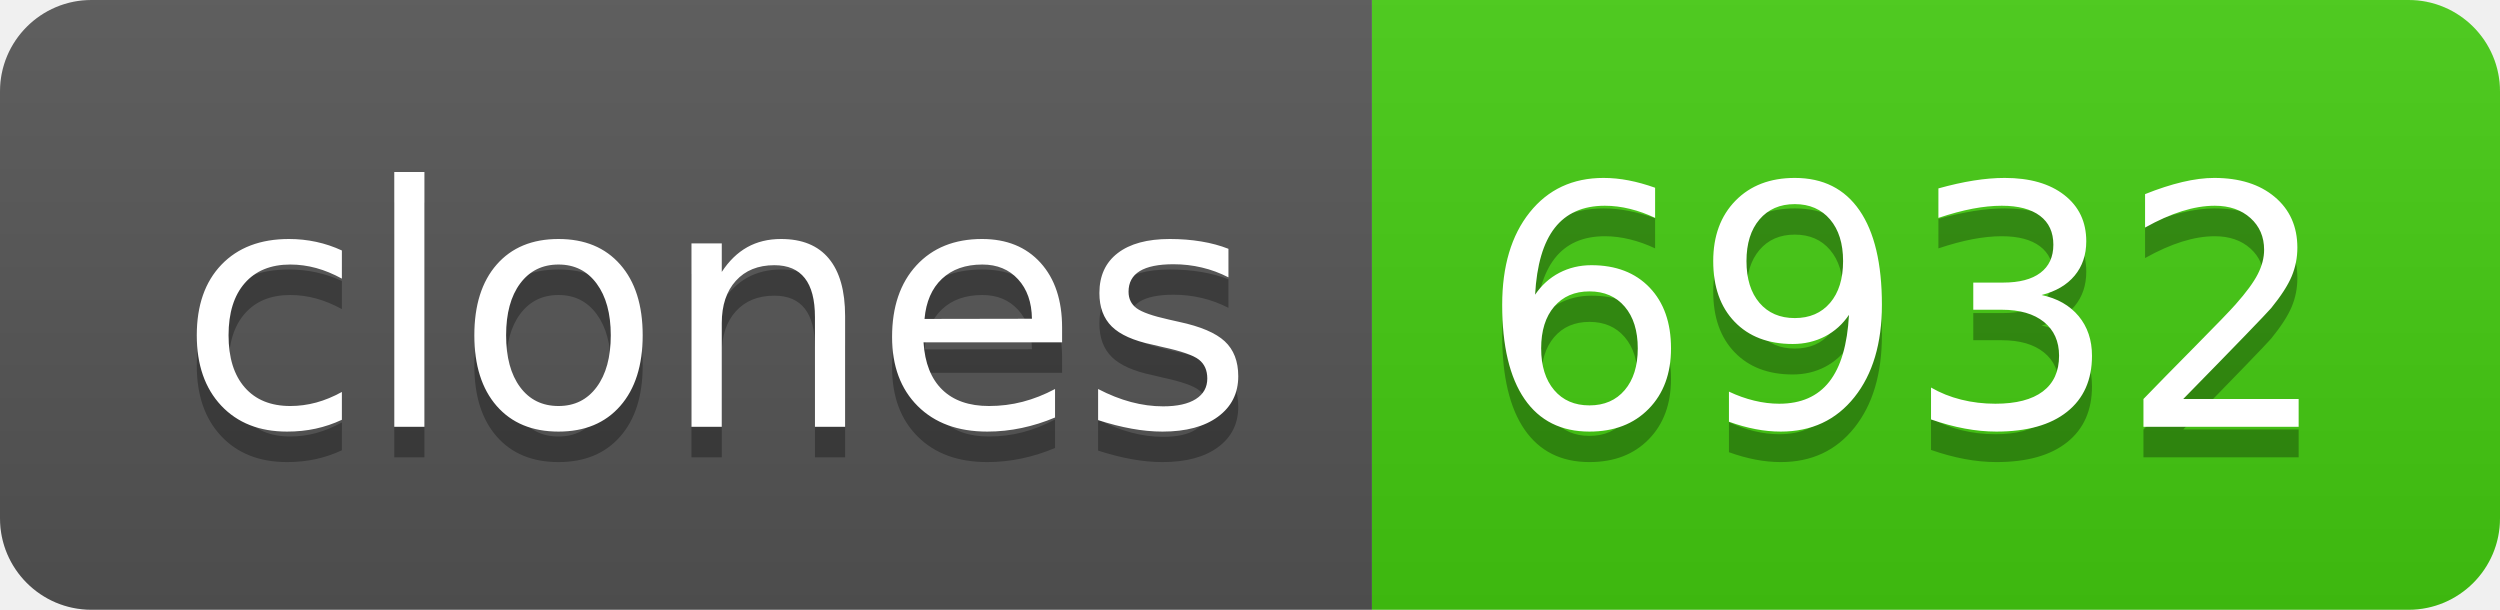
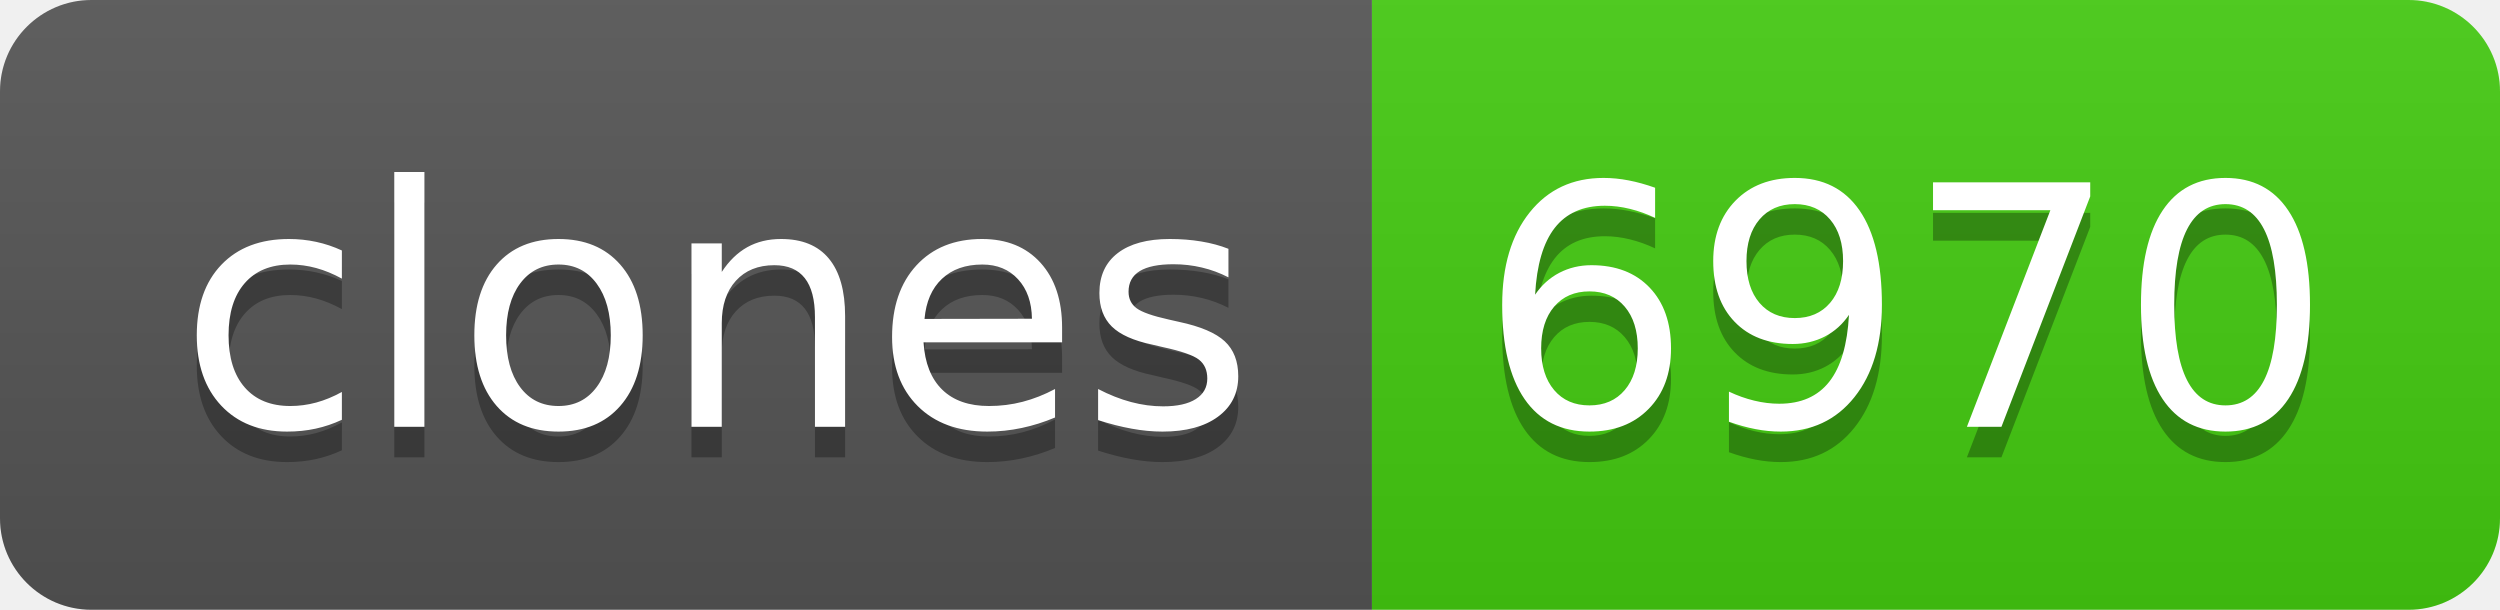
- <svg xmlns="http://www.w3.org/2000/svg" width="82" height="20" role="img" aria-label="clones: 6932">
+ <svg xmlns="http://www.w3.org/2000/svg" width="82" height="20" role="img" aria-label="clones: 6970">
  <linearGradient id="s" x2="0" y2="100%">
    <stop offset="0" stop-color="#bbb" stop-opacity=".1" />
    <stop offset="1" stop-opacity=".1" />
  </linearGradient>
  <clipPath id="r">
    <rect width="82" height="20" rx="3" fill="#fff" />
  </clipPath>
  <g clip-path="url(#r)">
    <rect width="45" height="20" fill="#555" />
    <rect x="45" width="37" height="20" fill="#4c1" />
    <rect width="82" height="20" fill="url(#s)" />
  </g>
  <g fill="#fff" text-anchor="middle" font-family="Verdana,Geneva,DejaVu Sans,sans-serif" text-rendering="geometricPrecision" font-size="110">
    <text aria-hidden="true" x="235" y="150" fill="#010101" fill-opacity=".3" transform="scale(.1)" textLength="350">clones</text>
    <text x="235" y="140" transform="scale(.1)" fill="#fff" textLength="350">clones</text>
-     <text aria-hidden="true" x="625" y="150" fill="#010101" fill-opacity=".3" transform="scale(.1)" textLength="270">6932</text>
-     <text x="625" y="140" transform="scale(.1)" fill="#fff" textLength="270">6932</text>
+     <text aria-hidden="true" x="625" y="150" fill="#010101" fill-opacity=".3" transform="scale(.1)" textLength="270">6970</text>
+     <text x="625" y="140" transform="scale(.1)" fill="#fff" textLength="270">6970</text>
  </g>
</svg>
